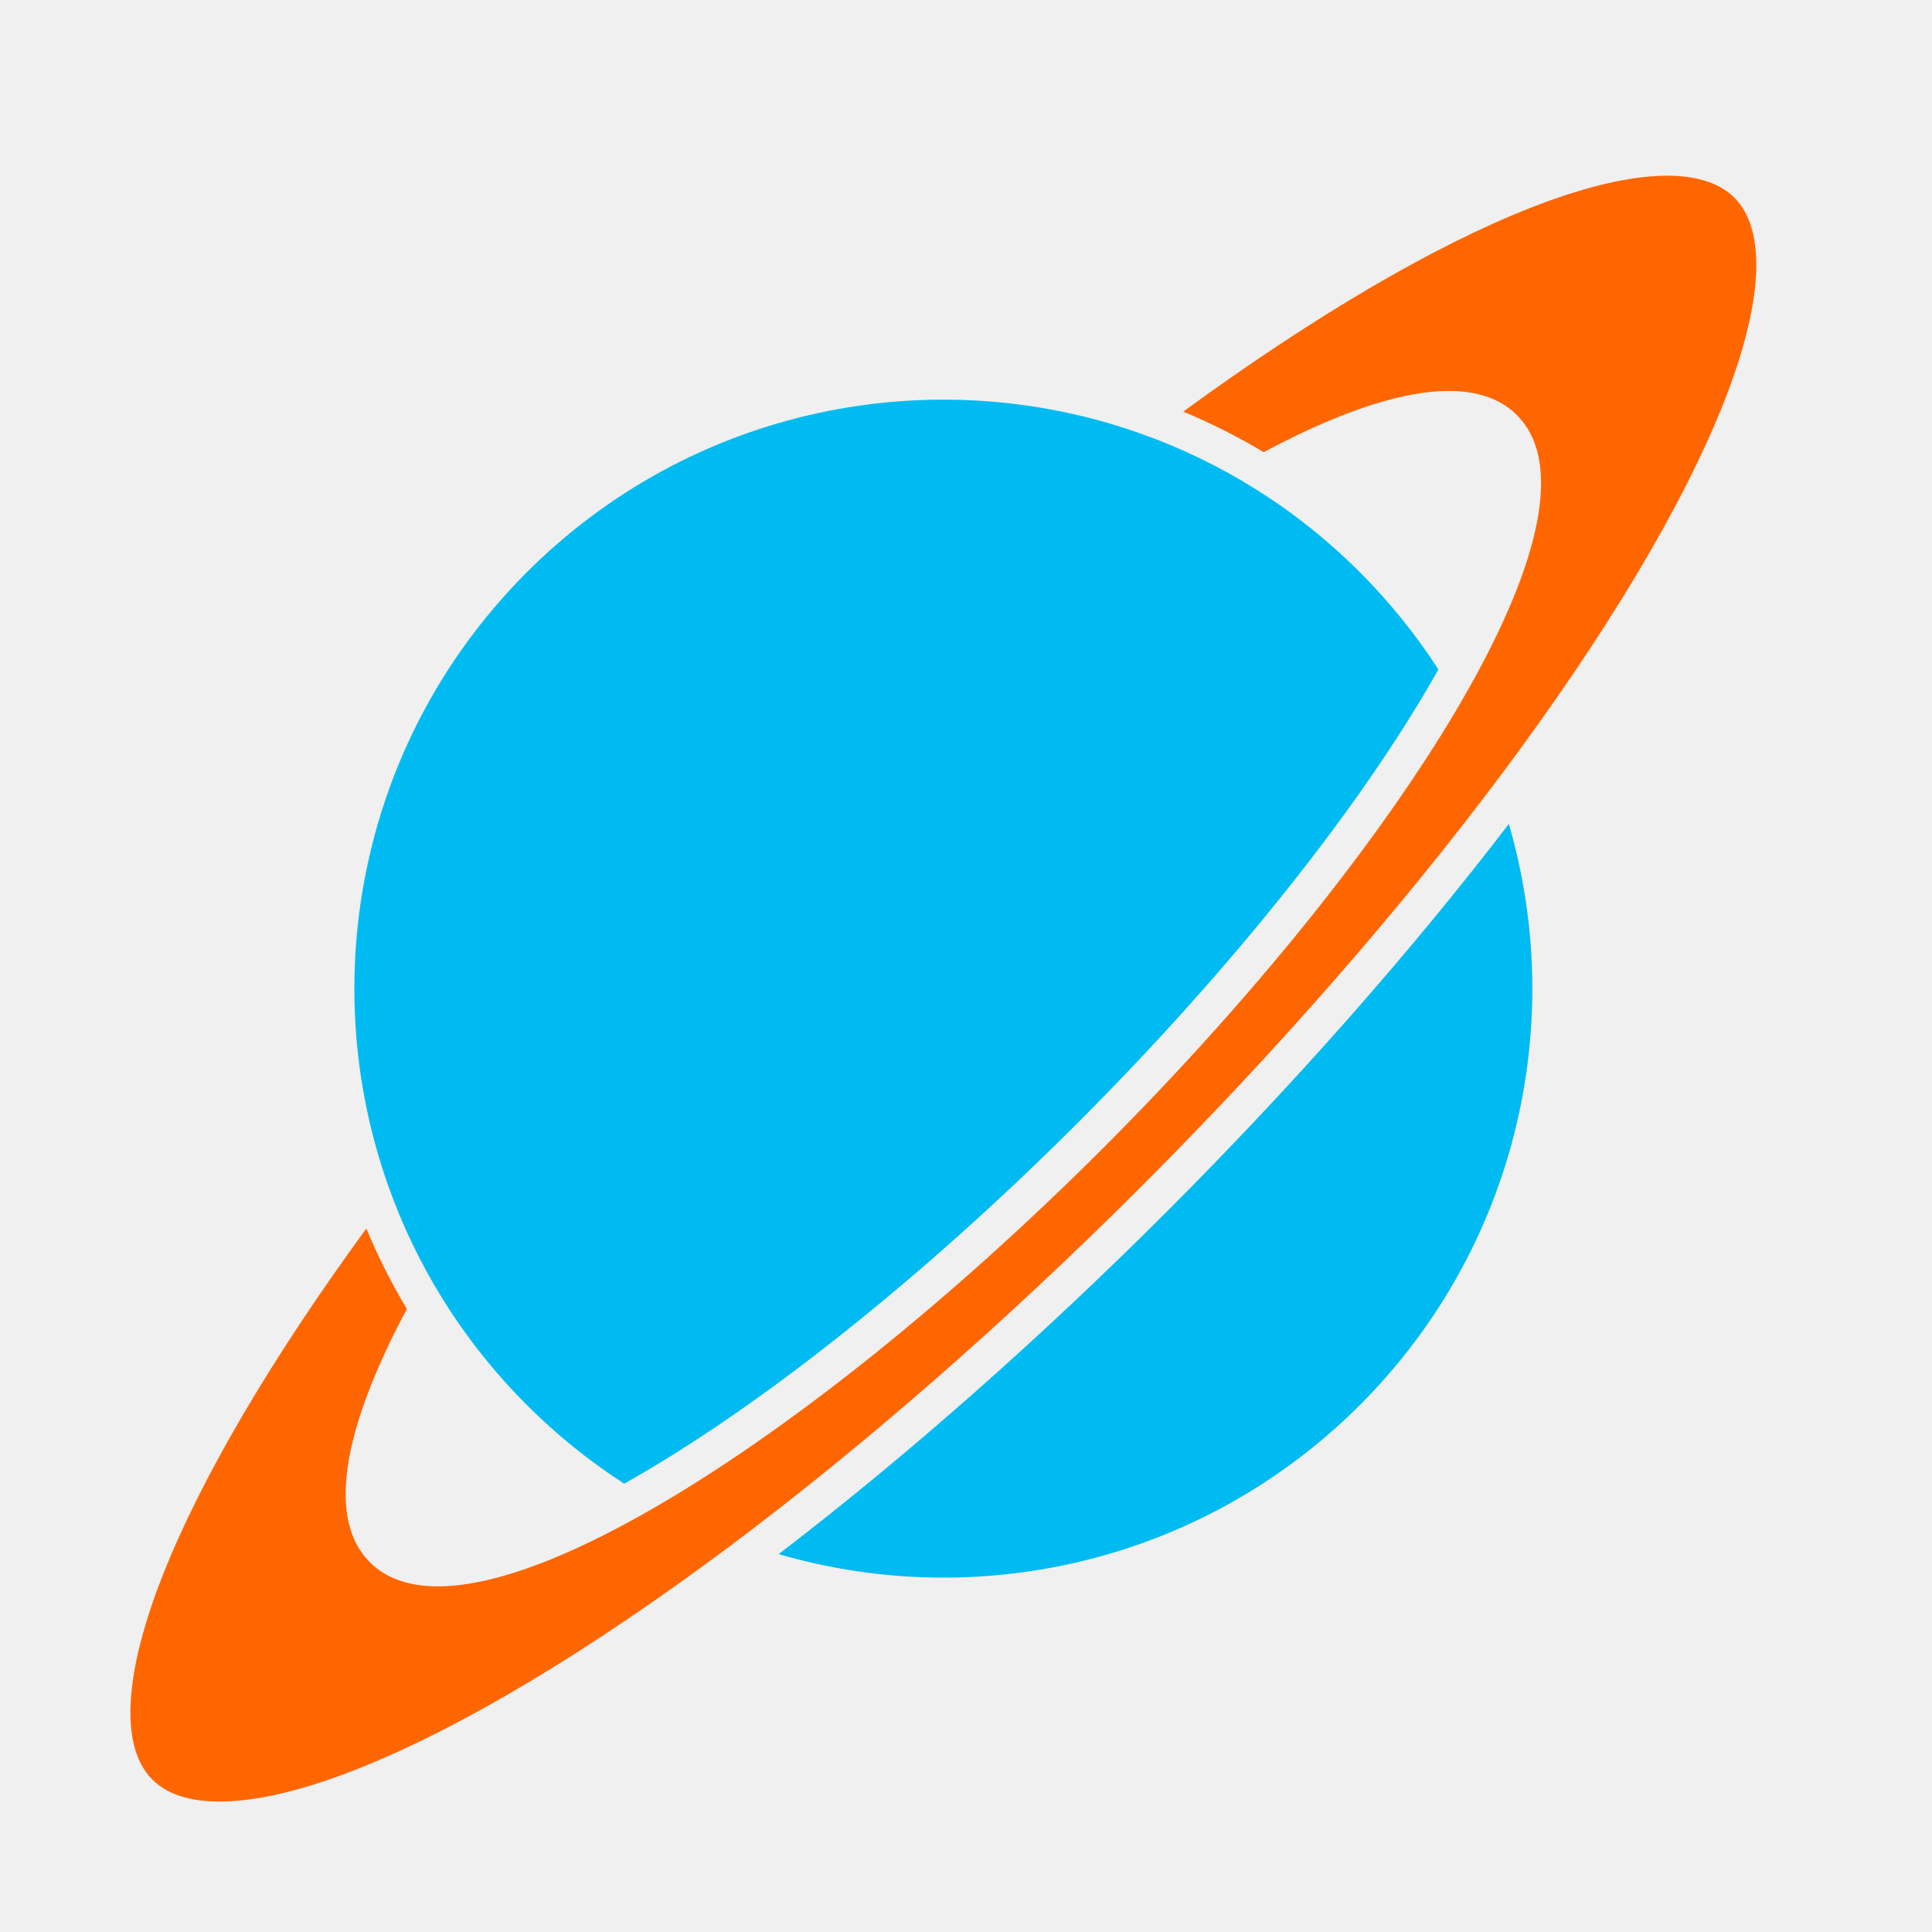
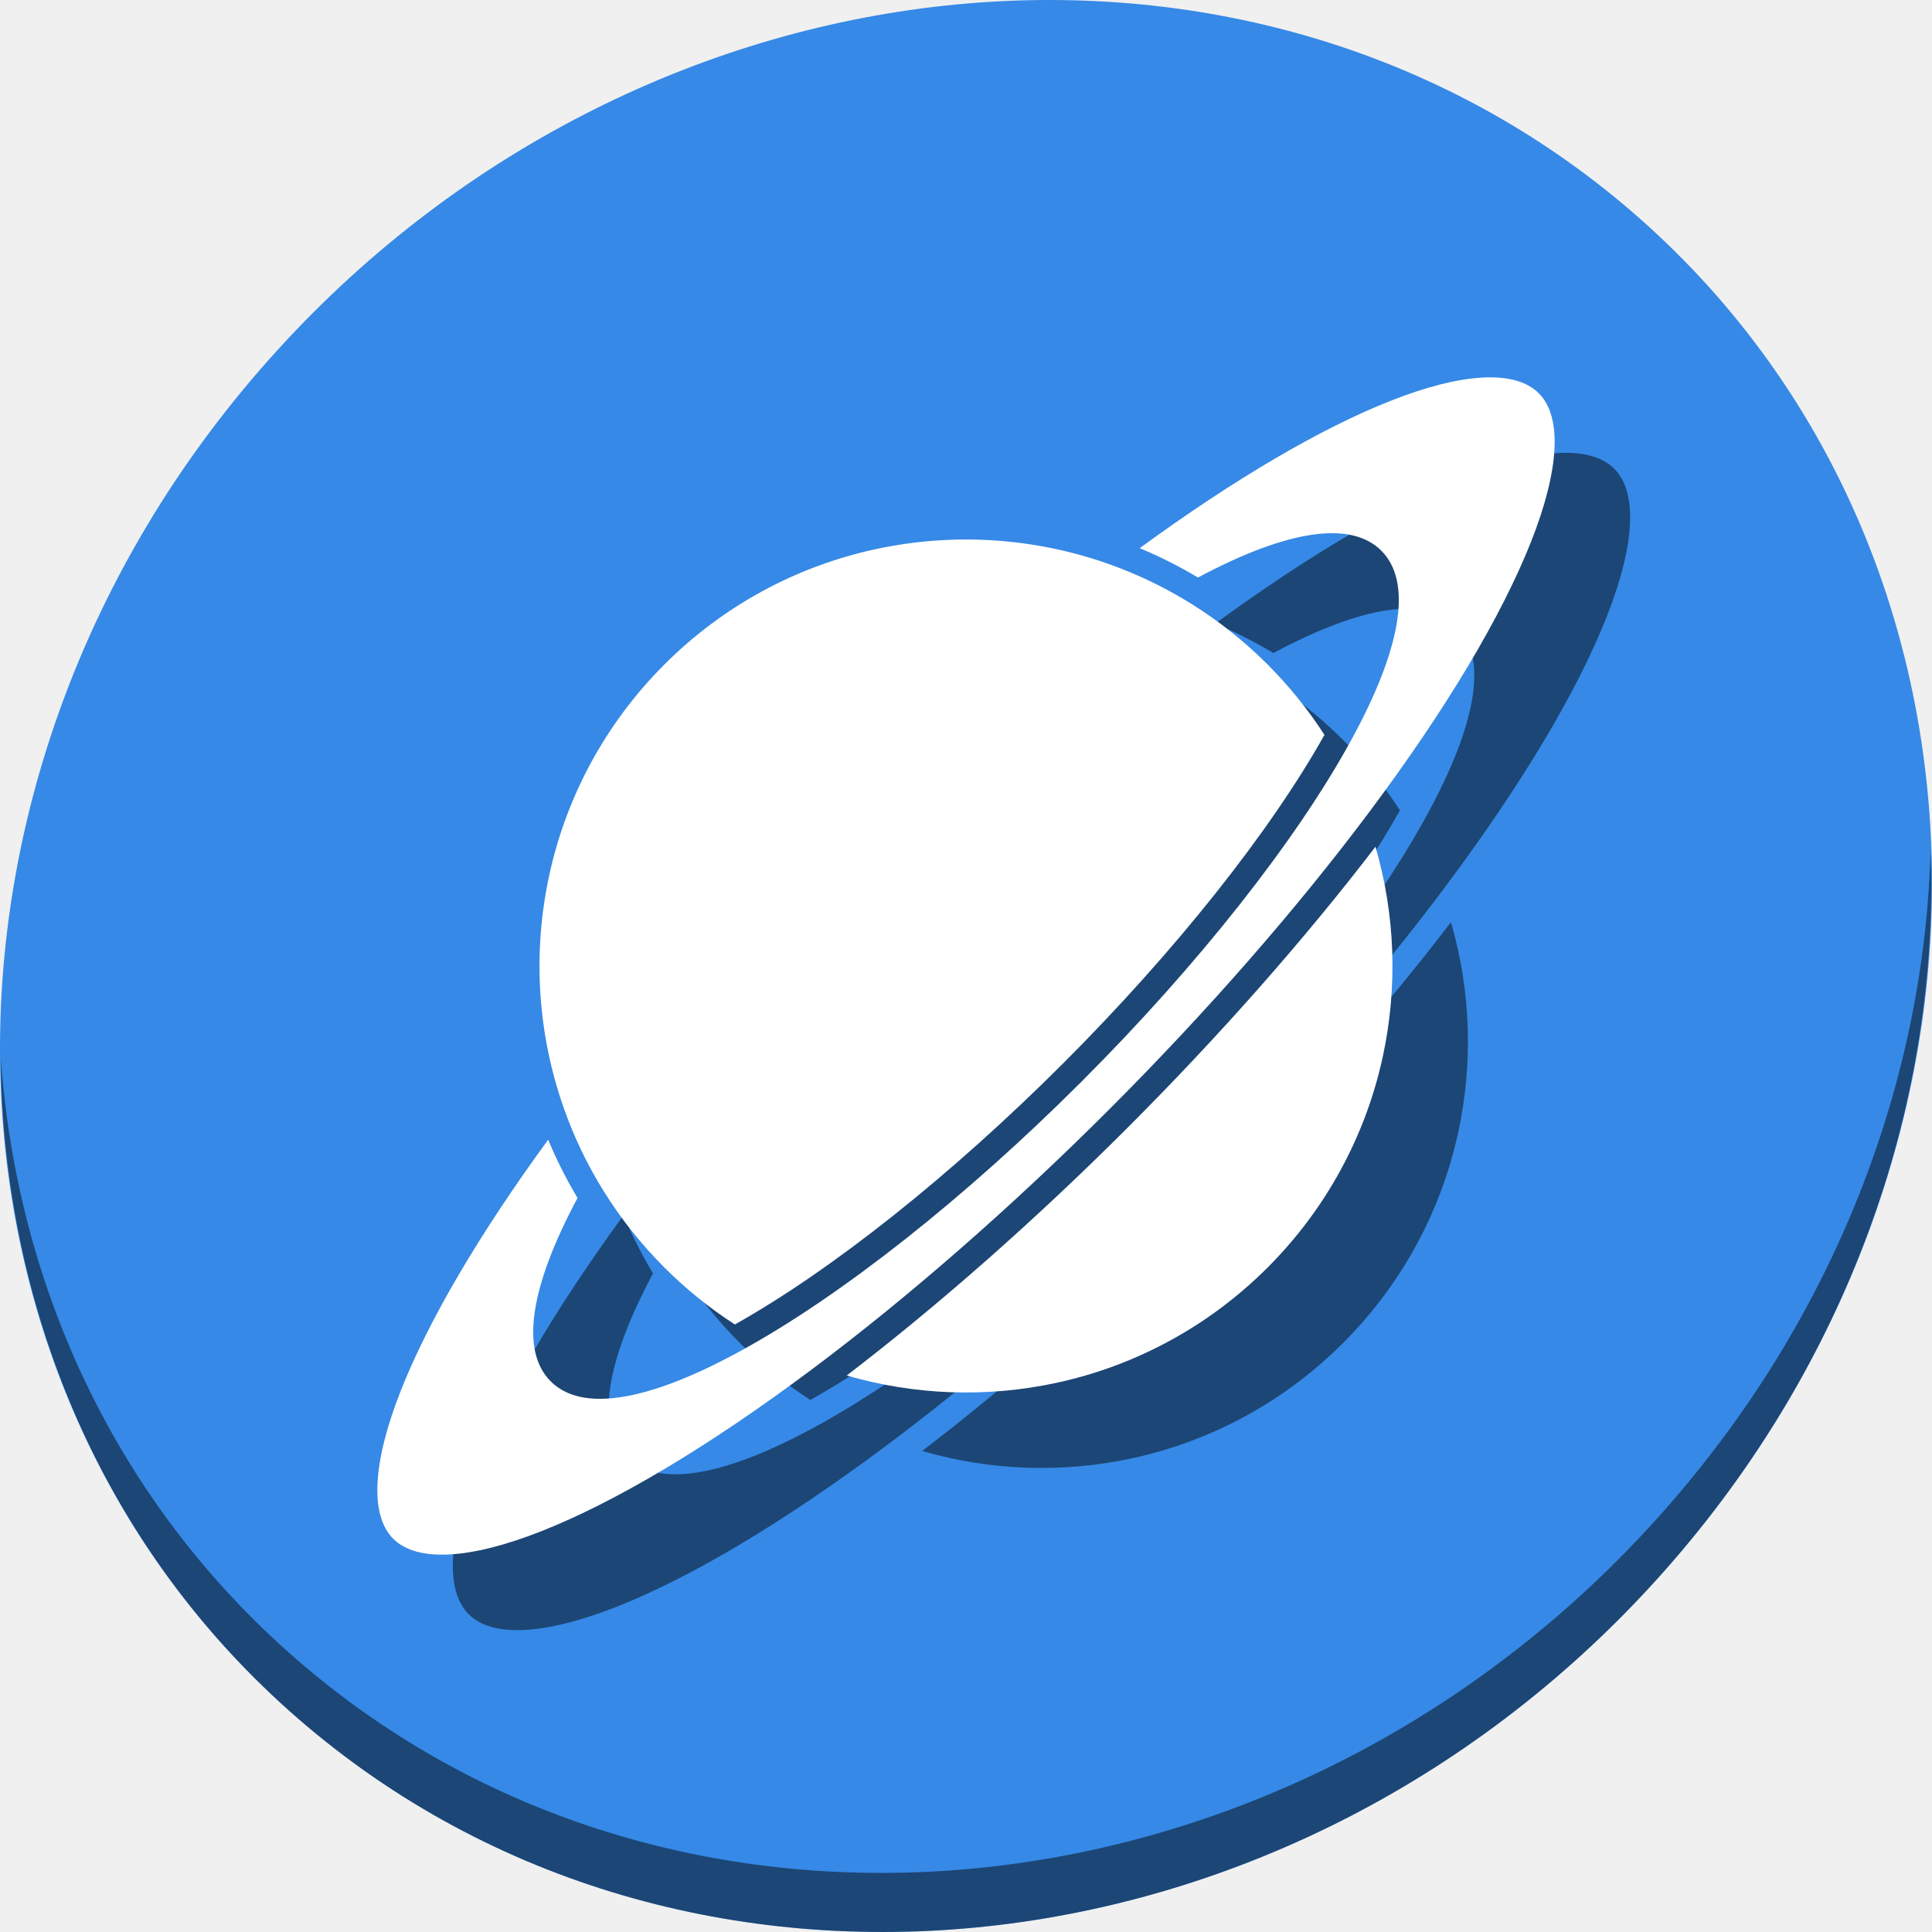
<svg xmlns="http://www.w3.org/2000/svg" id="svg2" version="1.1" width="512" height="512">
  <defs id="defs6" />
-   <rect style="fill:#ffffff;fill-rule:evenodd;stroke:#000000;stroke-width:0;stroke-linecap:butt;stroke-linejoin:miter;stroke-opacity:1;stroke-miterlimit:4;stroke-dasharray:none;fill-opacity:0" id="rect3005" width="378.576" height="382.915" x="74.847" y="60.746" />
-   <g id="g254" transform="matrix(3.857347,0,0,-3.857347,97.47239,228.7969)" style="fill:#00bbf2;fill-opacity:1">
-     <path d="m 0,0 c 1.642,7.578 5.421,14.495 10.931,20.004 5.508,5.509 12.426,9.289 20.004,10.931 7.382,1.599 15.039,1.115 22.144,-1.401 2.722,-0.963 5.342,-2.223 7.788,-3.744 2.625,-1.628 5.076,-3.575 7.287,-5.786 2.04,-2.04 3.851,-4.287 5.398,-6.682 C 68.377,4.092 59.386,-7.217 48.769,-17.834 38.152,-28.451 26.842,-37.442 17.613,-42.618 c -2.396,1.548 -4.643,3.359 -6.682,5.399 -2.211,2.21 -4.158,4.662 -5.787,7.287 -1.521,2.446 -2.78,5.066 -3.743,7.788 C -1.115,-15.04 -1.599,-7.382 0,0" style="fill:#00bbf2;fill-opacity:1;fill-rule:nonzero;stroke:none" id="path256" />
-   </g>
-   <g id="g266" transform="matrix(3.857347,0,0,-3.857347,402.5276,295.2015)" style="fill:#00bbf2;fill-opacity:1">
-     <path d="m 0,0 c -1.642,-7.578 -5.421,-14.495 -10.93,-20.004 -5.509,-5.509 -12.427,-9.289 -20.005,-10.931 -6.619,-1.434 -13.459,-1.187 -19.923,0.692 8.757,6.703 17.929,14.792 26.652,23.515 8.722,8.723 16.812,17.895 23.515,26.652 C 1.187,13.459 1.434,6.62 0,0" style="fill:#00bbf2;fill-opacity:1;fill-rule:nonzero;stroke:none" id="path268" />
-   </g>
-   <g id="g270-3" transform="matrix(3.857347,0,0,-3.857347,456.8626,106.5626)" style="fill:#ff6600">
-     <path d="m 0,0 c -2.802,-7.104 -8.097,-15.961 -15.313,-25.614 -6.898,-9.228 -15.446,-19.007 -24.718,-28.279 -9.272,-9.272 -19.051,-17.82 -28.28,-24.719 -9.652,-7.215 -18.509,-12.51 -25.613,-15.312 -6.827,-2.693 -11.815,-2.946 -14.047,-0.715 -2.232,2.232 -1.978,7.22 0.715,14.047 2.627,6.661 7.446,14.863 13.985,23.817 0.793,-1.91 1.727,-3.759 2.786,-5.529 -4.545,-8.506 -5.429,-14.515 -2.547,-17.396 1.109,-1.109 2.68,-1.661 4.679,-1.661 3.322,0 7.824,1.524 13.341,4.545 9.539,5.221 21.33,14.535 32.349,25.555 11.019,11.018 20.334,22.809 25.555,32.348 4.838,8.837 5.835,15.069 2.884,18.021 -2.881,2.881 -8.89,1.997 -17.396,-2.547 -1.77,1.059 -3.62,1.993 -5.529,2.786 8.954,6.539 17.156,11.358 23.817,13.985 6.826,2.692 11.815,2.947 14.047,0.715 C 2.947,11.815 2.693,6.827 0,0" style="fill:#ff6600;fill-opacity:1;fill-rule:nonzero;stroke:none" id="path272-6" />
+   <rect style="fill:#ffffff;fill-opacity:0;fill-rule:evenodd;stroke:#000000;stroke-width:0;stroke-linecap:butt;stroke-linejoin:miter;stroke-miterlimit:4;stroke-dasharray:none;stroke-opacity:1" id="rect3005" width="378.576" height="382.915" x="-406.78" y="60.746" />
+   <g id="g874">
+     <path id="path27" d="M 432.913,56.474 C 535.106,145.049 538.74,306.174 441.03,416.373 343.32,526.572 181.28,544.101 79.087,455.526 -23.106,366.951 -26.74,205.826 70.97,95.627 168.68,-14.572 330.72,-32.101 432.913,56.474 Z" style="fill:#3689e6;fill-opacity:1;stroke-width:11.11" />
+     <path id="path51" d="M 511.636,224.904 C 510.084,286.215 486.474,349.058 440.669,400.718 342.959,510.917 180.919,528.446 78.726,439.871 30.827,398.356 4.497,340.923 0.194,280.229 0.799,346.585 27.117,410.482 79.079,455.519 181.272,544.094 343.32,526.556 441.022,416.366 490.727,360.308 514.027,291.075 511.636,224.904 Z" style="opacity:1;fill:#000000;fill-opacity:0.49;stroke-width:11.11" />
+     <g style="fill:#000000;fill-opacity:0.49" id="g51" transform="translate(0.8228558,32.67123)">
+       <g style="fill:#000000;fill-opacity:0.49" transform="matrix(2.793184,0,0,-2.793184,164.7282,219.2881)" id="g41">
+         <path id="path39" style="fill:#000000;fill-opacity:0.49;fill-rule:nonzero;stroke:none" d="m 0,0 c 1.642,7.578 5.421,14.495 10.931,20.004 5.508,5.509 12.426,9.289 20.004,10.931 7.382,1.599 15.039,1.115 22.144,-1.401 2.722,-0.963 5.342,-2.223 7.788,-3.744 2.625,-1.628 5.076,-3.575 7.287,-5.786 2.04,-2.04 3.851,-4.287 5.398,-6.682 C 68.377,4.092 59.386,-7.217 48.769,-17.834 38.152,-28.451 26.842,-37.442 17.613,-42.618 c -2.396,1.548 -4.643,3.359 -6.682,5.399 -2.211,2.21 -4.158,4.662 -5.787,7.287 -1.521,2.446 -2.78,5.066 -3.743,7.788 C -1.115,-15.04 -1.599,-7.382 0,0" />
+       </g>
+       <g style="fill:#000000;fill-opacity:0.49" transform="matrix(2.793184,0,0,-2.793184,385.625,267.3731)" id="g45">
+         <path id="path43" style="fill:#000000;fill-opacity:0.49;fill-rule:nonzero;stroke:none" d="m 0,0 c -1.642,-7.578 -5.421,-14.495 -10.93,-20.004 -5.509,-5.509 -12.427,-9.289 -20.005,-10.931 -6.619,-1.434 -13.459,-1.187 -19.923,0.692 8.757,6.703 17.929,14.792 26.652,23.515 8.722,8.723 16.812,17.895 23.515,26.652 C 1.187,13.459 1.434,6.62 0,0" />
+       </g>
+       <g style="fill:#000000;fill-opacity:0.49" transform="matrix(2.793184,0,0,-2.793184,424.97,130.7758)" id="g49">
+         <path id="path47" style="fill:#000000;fill-opacity:0.49;fill-rule:nonzero;stroke:none" d="m 0,0 c -2.802,-7.104 -8.097,-15.961 -15.313,-25.614 -6.898,-9.228 -15.446,-19.007 -24.718,-28.279 -9.272,-9.272 -19.051,-17.82 -28.28,-24.719 -9.652,-7.215 -18.509,-12.51 -25.613,-15.312 -6.827,-2.693 -11.815,-2.946 -14.047,-0.715 -2.232,2.232 -1.978,7.22 0.715,14.047 2.627,6.661 7.446,14.863 13.985,23.817 0.793,-1.91 1.727,-3.759 2.786,-5.529 -4.545,-8.506 -5.429,-14.515 -2.547,-17.396 1.109,-1.109 2.68,-1.661 4.679,-1.661 3.322,0 7.824,1.524 13.341,4.545 9.539,5.221 21.33,14.535 32.349,25.555 11.019,11.018 20.334,22.809 25.555,32.348 4.838,8.837 5.835,15.069 2.884,18.021 -2.881,2.881 -8.89,1.997 -17.396,-2.547 -1.77,1.059 -3.62,1.993 -5.529,2.786 8.954,6.539 17.156,11.358 23.817,13.985 6.826,2.692 11.815,2.947 14.047,0.715 C 2.947,11.815 2.693,6.827 0,0" />
+       </g>
+     </g>
+     <g transform="translate(-19.17714,12.67123)" id="g37">
+       <g id="g254" transform="matrix(2.793184,0,0,-2.793184,164.7282,219.2881)" style="fill:#ffffff;fill-opacity:1">
+         <path d="m 0,0 c 1.642,7.578 5.421,14.495 10.931,20.004 5.508,5.509 12.426,9.289 20.004,10.931 7.382,1.599 15.039,1.115 22.144,-1.401 2.722,-0.963 5.342,-2.223 7.788,-3.744 2.625,-1.628 5.076,-3.575 7.287,-5.786 2.04,-2.04 3.851,-4.287 5.398,-6.682 C 68.377,4.092 59.386,-7.217 48.769,-17.834 38.152,-28.451 26.842,-37.442 17.613,-42.618 c -2.396,1.548 -4.643,3.359 -6.682,5.399 -2.211,2.21 -4.158,4.662 -5.787,7.287 -1.521,2.446 -2.78,5.066 -3.743,7.788 C -1.115,-15.04 -1.599,-7.382 0,0" style="fill:#ffffff;fill-opacity:1;fill-rule:nonzero;stroke:none" id="path256" />
+       </g>
+       <g id="g266" transform="matrix(2.793184,0,0,-2.793184,385.625,267.3731)" style="fill:#ffffff;fill-opacity:1">
+         <path d="m 0,0 c -1.642,-7.578 -5.421,-14.495 -10.93,-20.004 -5.509,-5.509 -12.427,-9.289 -20.005,-10.931 -6.619,-1.434 -13.459,-1.187 -19.923,0.692 8.757,6.703 17.929,14.792 26.652,23.515 8.722,8.723 16.812,17.895 23.515,26.652 C 1.187,13.459 1.434,6.62 0,0" style="fill:#ffffff;fill-opacity:1;fill-rule:nonzero;stroke:none" id="path268" />
+       </g>
+       <g id="g270-3" transform="matrix(2.793184,0,0,-2.793184,424.97,130.7758)" style="fill:#ffffff">
+         <path d="m 0,0 c -2.802,-7.104 -8.097,-15.961 -15.313,-25.614 -6.898,-9.228 -15.446,-19.007 -24.718,-28.279 -9.272,-9.272 -19.051,-17.82 -28.28,-24.719 -9.652,-7.215 -18.509,-12.51 -25.613,-15.312 -6.827,-2.693 -11.815,-2.946 -14.047,-0.715 -2.232,2.232 -1.978,7.22 0.715,14.047 2.627,6.661 7.446,14.863 13.985,23.817 0.793,-1.91 1.727,-3.759 2.786,-5.529 -4.545,-8.506 -5.429,-14.515 -2.547,-17.396 1.109,-1.109 2.68,-1.661 4.679,-1.661 3.322,0 7.824,1.524 13.341,4.545 9.539,5.221 21.33,14.535 32.349,25.555 11.019,11.018 20.334,22.809 25.555,32.348 4.838,8.837 5.835,15.069 2.884,18.021 -2.881,2.881 -8.89,1.997 -17.396,-2.547 -1.77,1.059 -3.62,1.993 -5.529,2.786 8.954,6.539 17.156,11.358 23.817,13.985 6.826,2.692 11.815,2.947 14.047,0.715 C 2.947,11.815 2.693,6.827 0,0" style="fill:#ffffff;fill-opacity:1;fill-rule:nonzero;stroke:none" id="path272-6" />
+       </g>
+     </g>
  </g>
</svg>
